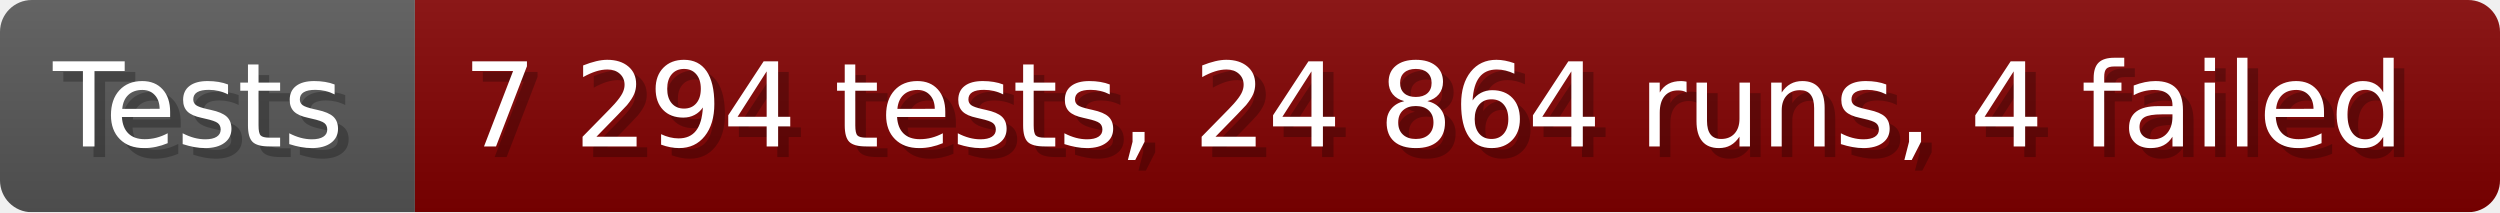
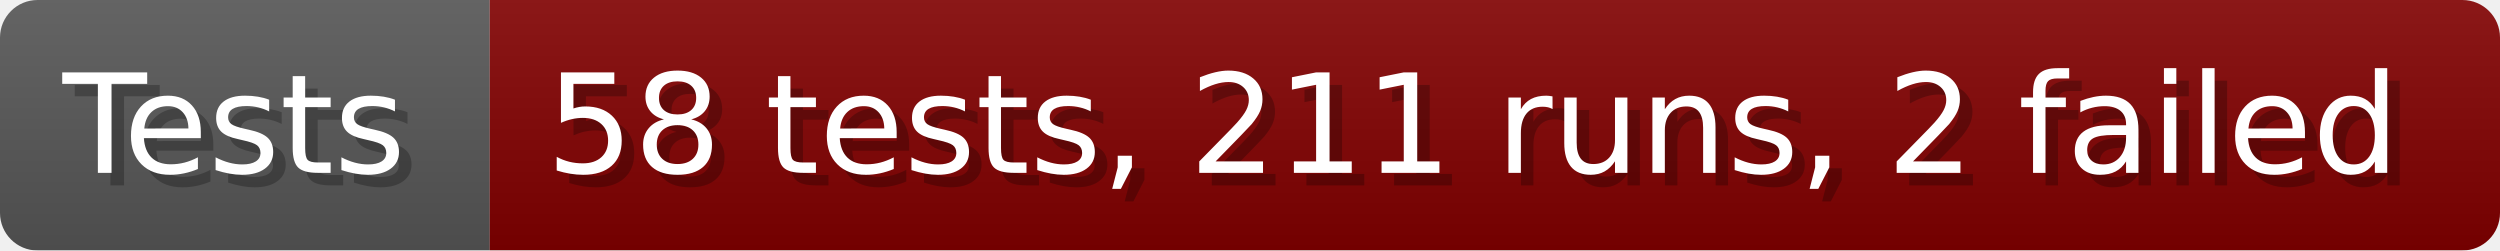
- <svg xmlns="http://www.w3.org/2000/svg" width="235.6" height="20" viewBox="0 0 2356 200" role="img" aria-label="Tests: 7 294 tests, 24 864 runs, 4 failed">
+ <svg xmlns="http://www.w3.org/2000/svg" width="199.6" height="20" viewBox="0 0 1996 200" role="img" aria-label="Tests: 58 tests, 211 runs, 2 failed">
  <linearGradient id="a" x2="0" y2="100%">
    <stop offset="0" stop-opacity=".1" stop-color="#EEE" />
    <stop offset="1" stop-opacity=".1" />
  </linearGradient>
  <mask id="m">
-     <rect width="2356" height="200" rx="30" fill="#FFF" />
+     <rect width="1996" height="200" rx="30" fill="#FFF" />
  </mask>
  <g mask="url(#m)">
    <rect width="391" height="200" fill="#555" />
-     <rect width="1965" height="200" fill="#800000" x="391" />
-     <rect width="2356" height="200" fill="url(#a)" />
+     <rect width="1605" height="200" fill="#800000" x="391" />
+     <rect width="1996" height="200" fill="url(#a)" />
  </g>
  <g aria-hidden="true" fill="#fff" text-anchor="start" font-family="Verdana,DejaVu Sans,sans-serif" font-size="110">
    <text x="60" y="148" textLength="291" fill="#000" opacity="0.25">Tests</text>
    <text x="50" y="138" textLength="291">Tests</text>
-     <text x="446" y="148" textLength="1865" fill="#000" opacity="0.25">7 294 tests, 24 864 runs, 4 failed</text>
-     <text x="436" y="138" textLength="1865">7 294 tests, 24 864 runs, 4 failed</text>
+     <text x="446" y="148" textLength="1505" fill="#000" opacity="0.25">58 tests, 211 runs, 2 failed</text>
+     <text x="436" y="138" textLength="1505">58 tests, 211 runs, 2 failed</text>
  </g>
</svg>
